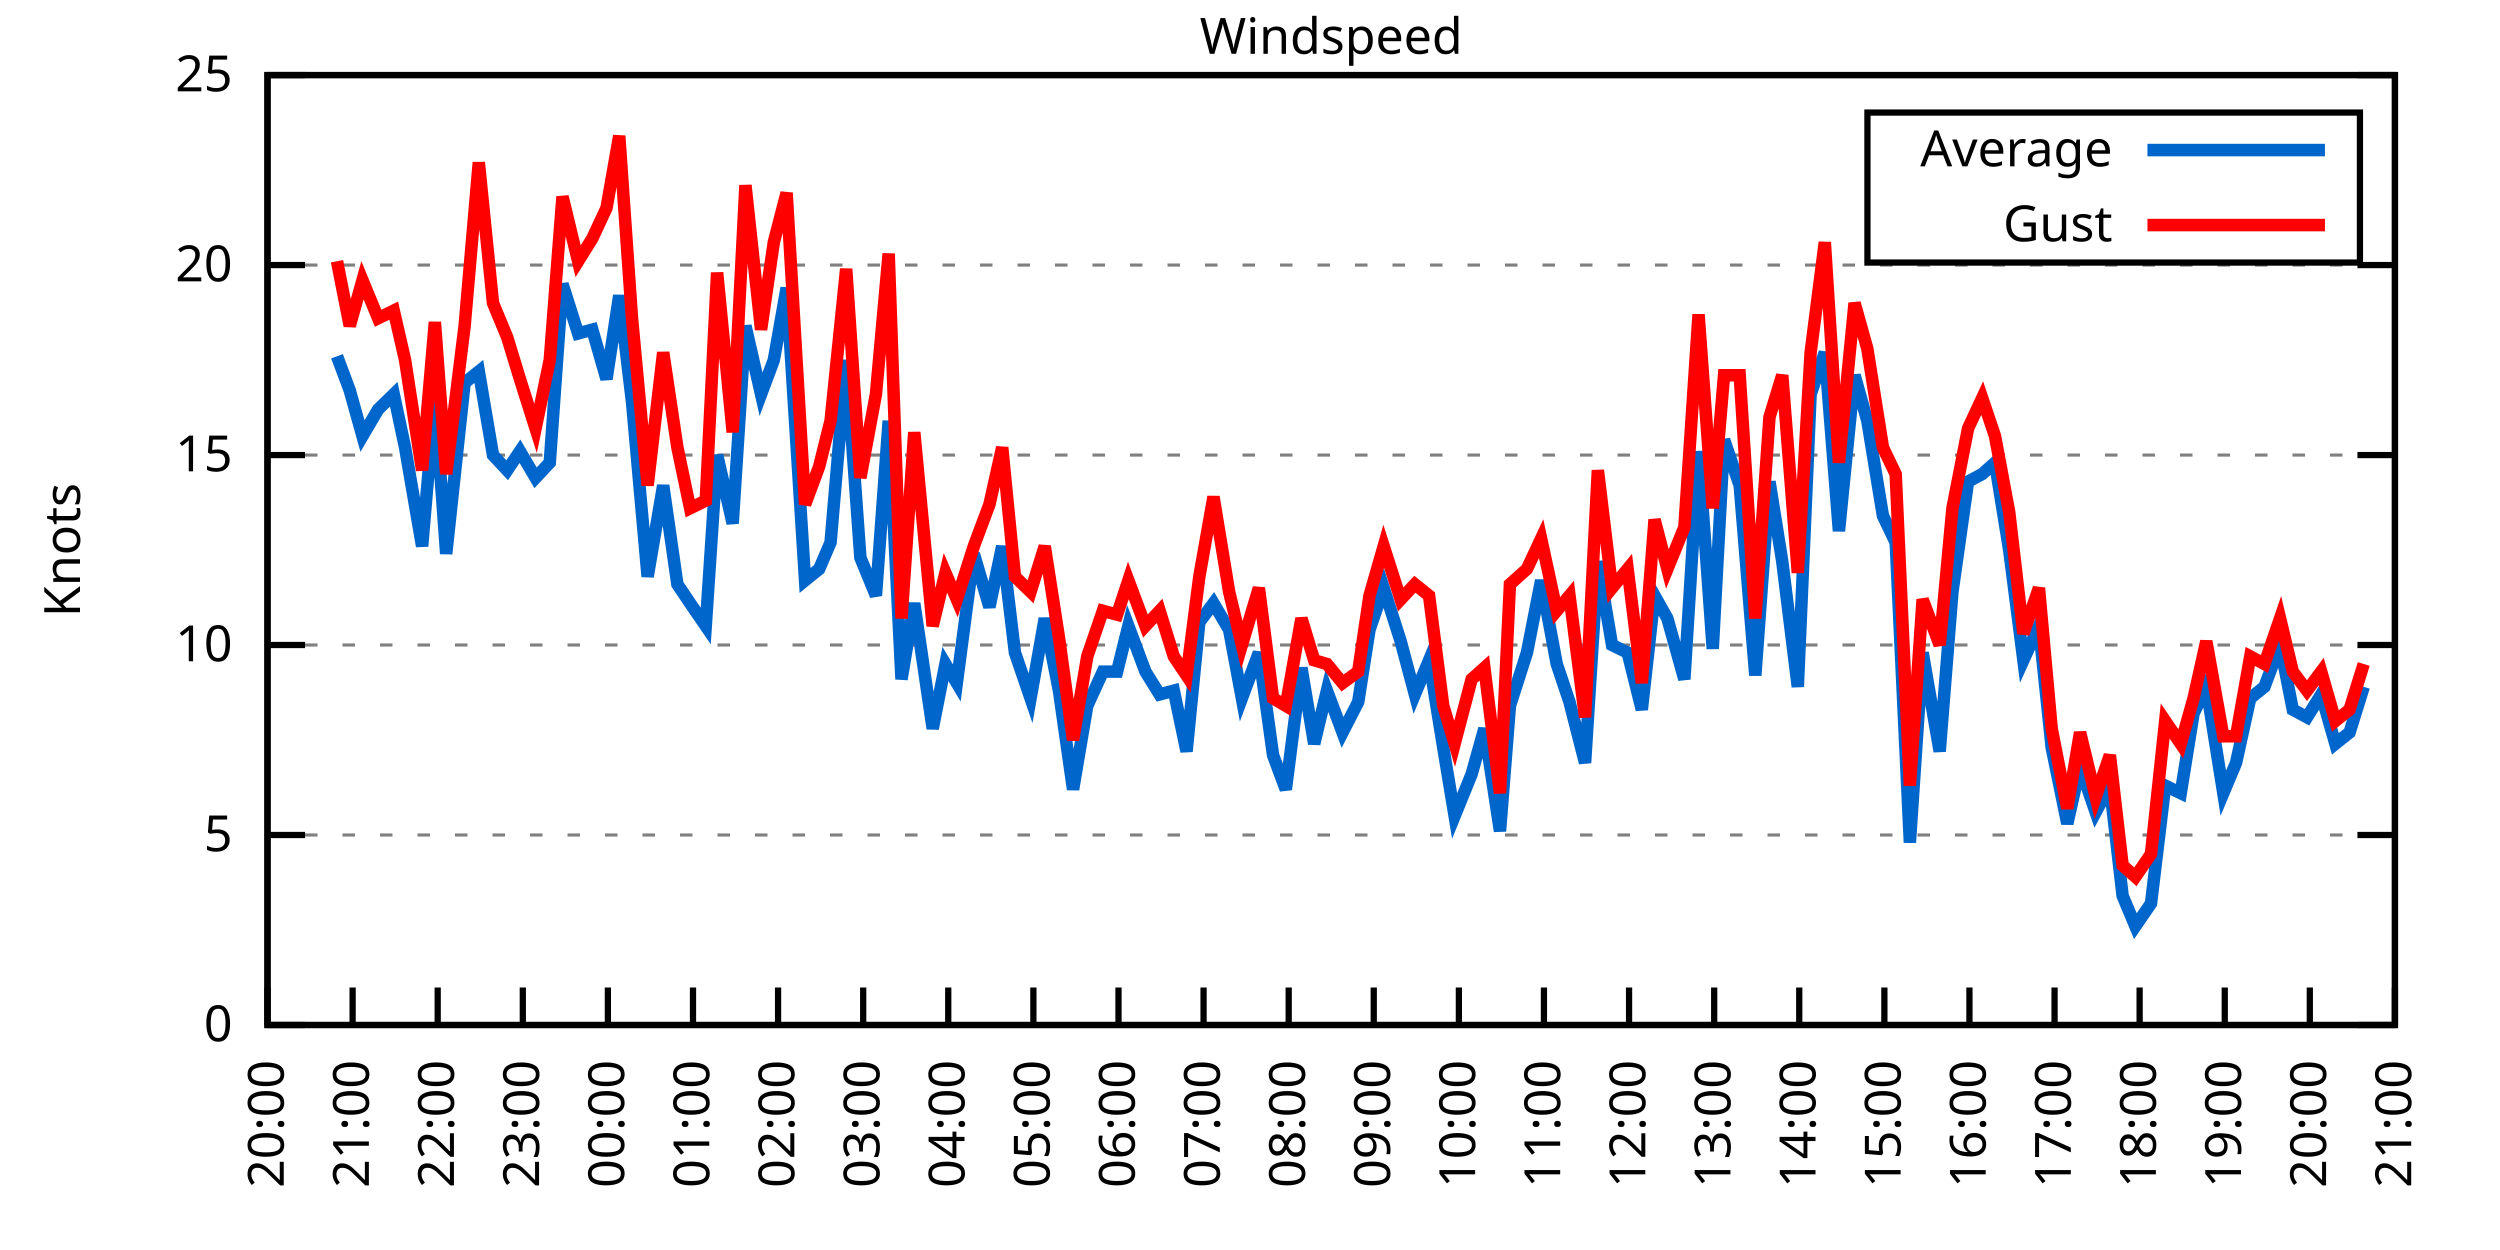
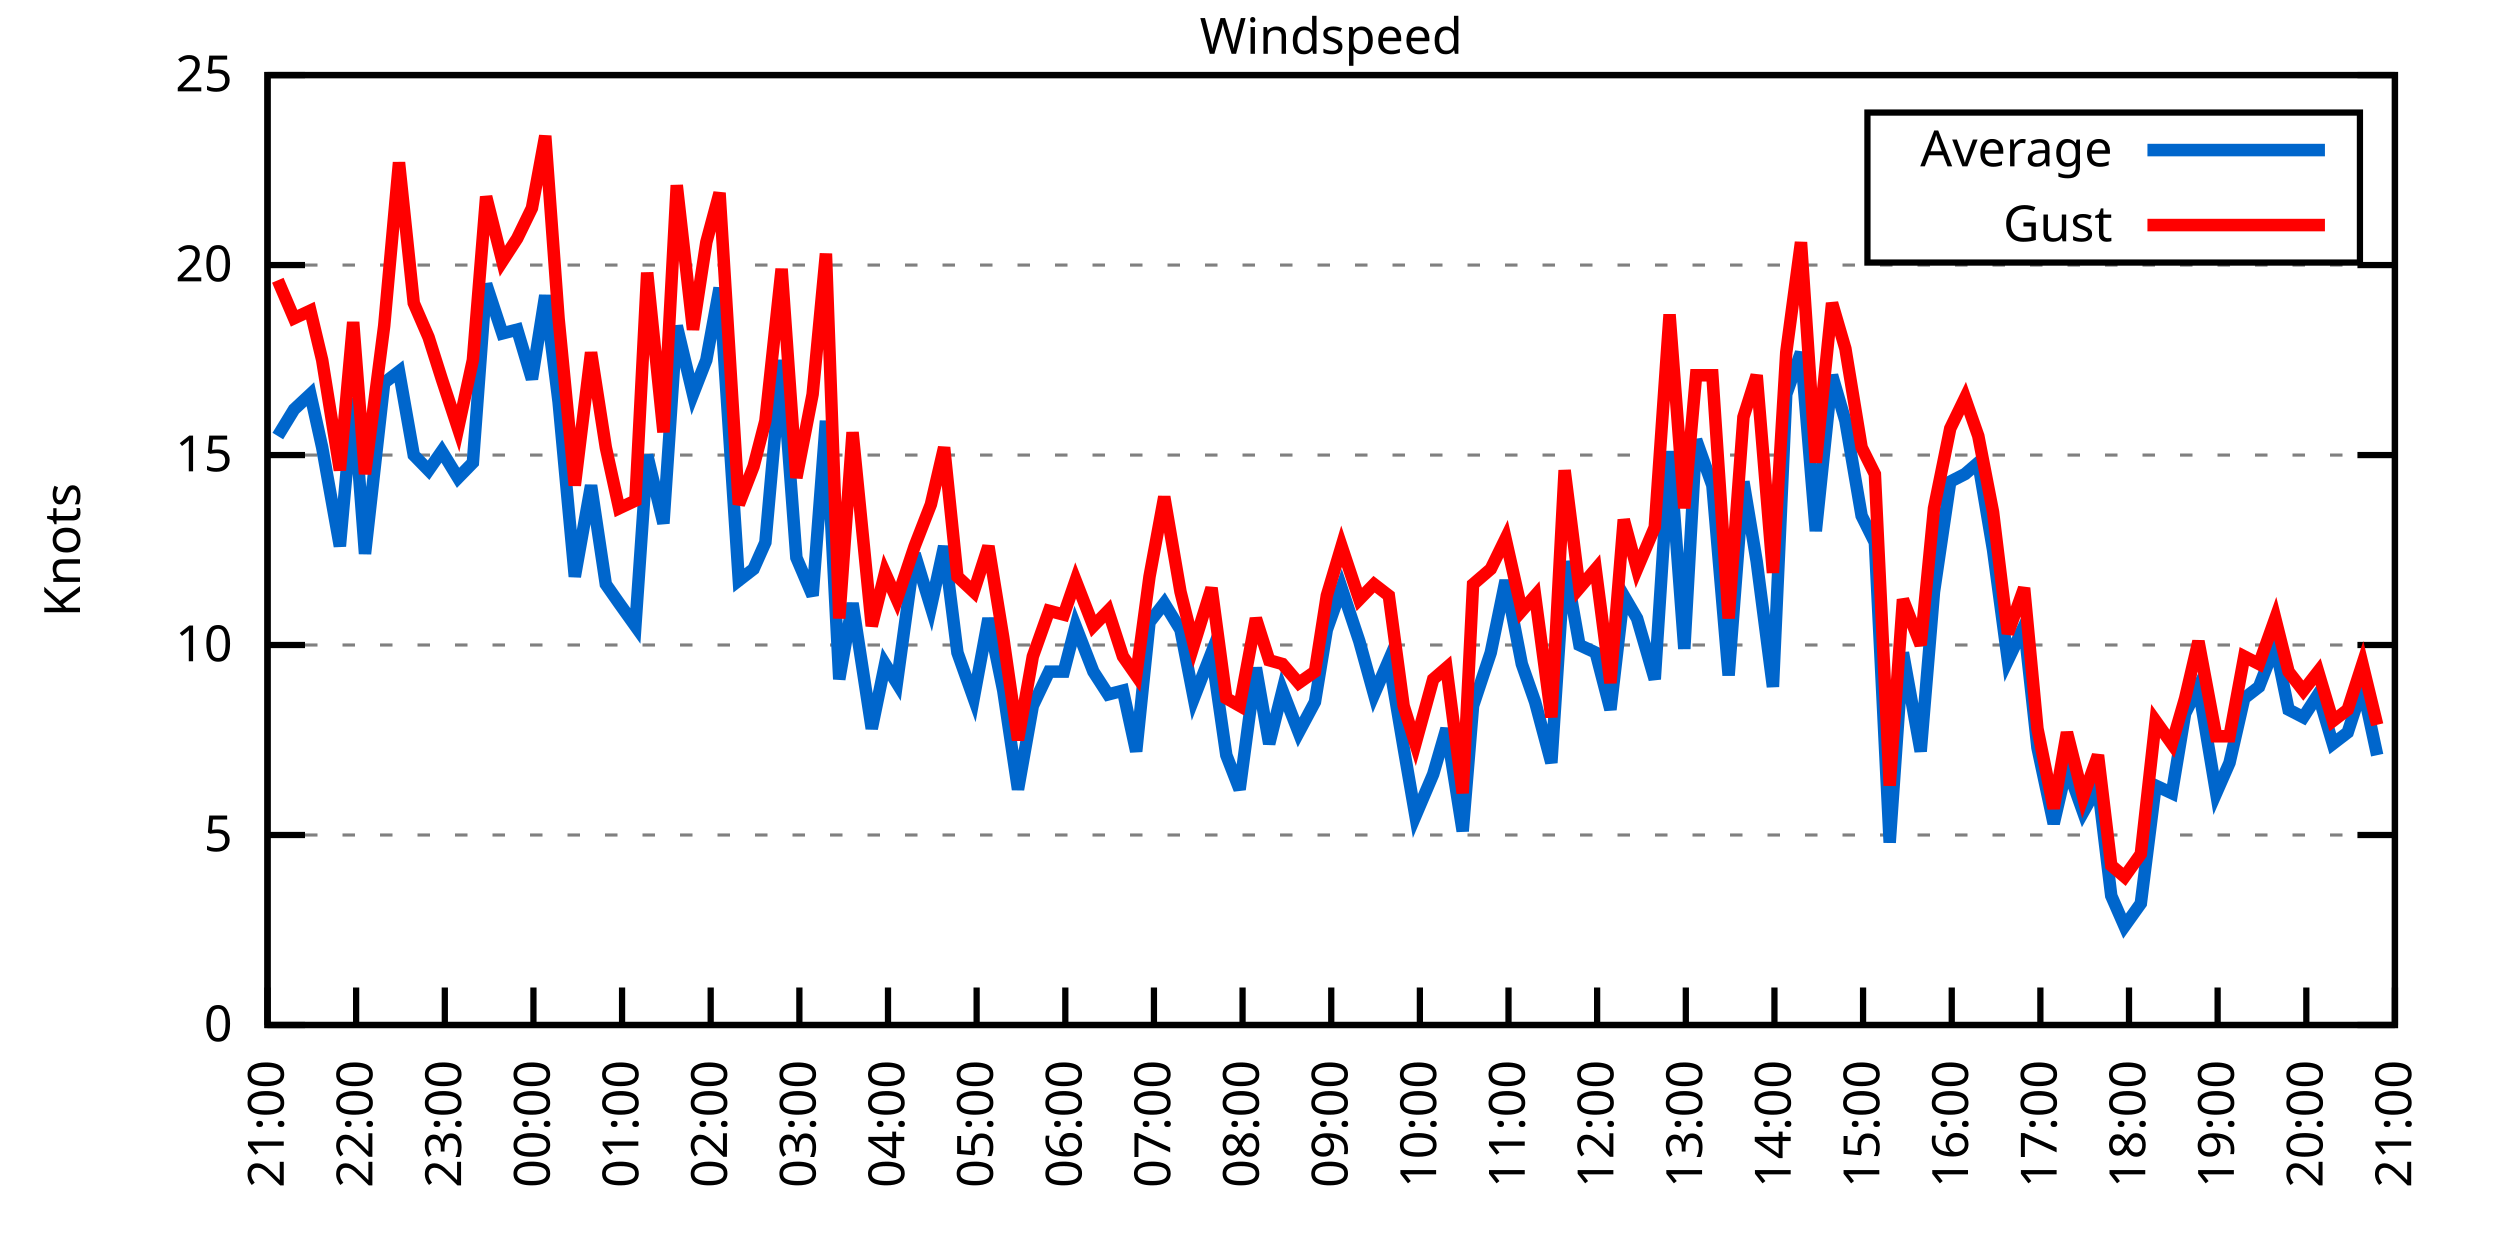
<svg xmlns="http://www.w3.org/2000/svg" xmlns:xlink="http://www.w3.org/1999/xlink" width="400" height="200" viewBox="0 0 400 200">
  <g id="gnuplot_canvas">
    <rect x="0" y="0" width="400" height="200" fill="none" />
    <defs>
      <circle id="gpDot" r="0.5" stroke-width="0.5" stroke="currentColor" />
      <path id="gpPt0" stroke-width="0.333" stroke="currentColor" d="M-1,0 h2 M0,-1 v2" />
      <path id="gpPt1" stroke-width="0.333" stroke="currentColor" d="M-1,-1 L1,1 M1,-1 L-1,1" />
      <path id="gpPt2" stroke-width="0.333" stroke="currentColor" d="M-1,0 L1,0 M0,-1 L0,1 M-1,-1 L1,1 M-1,1 L1,-1" />
      <rect id="gpPt3" stroke-width="0.333" stroke="currentColor" x="-1" y="-1" width="2" height="2" />
      <rect id="gpPt4" stroke-width="0.333" stroke="currentColor" fill="currentColor" x="-1" y="-1" width="2" height="2" />
      <circle id="gpPt5" stroke-width="0.333" stroke="currentColor" cx="0" cy="0" r="1" />
      <use xlink:href="#gpPt5" id="gpPt6" fill="currentColor" stroke="none" />
      <path id="gpPt7" stroke-width="0.333" stroke="currentColor" d="M0,-1.33 L-1.33,0.67 L1.33,0.67 z" />
      <use xlink:href="#gpPt7" id="gpPt8" fill="currentColor" stroke="none" />
      <use xlink:href="#gpPt7" id="gpPt9" stroke="currentColor" transform="rotate(180)" />
      <use xlink:href="#gpPt9" id="gpPt10" fill="currentColor" stroke="none" />
      <use xlink:href="#gpPt3" id="gpPt11" stroke="currentColor" transform="rotate(45)" />
      <use xlink:href="#gpPt11" id="gpPt12" fill="currentColor" stroke="none" />
      <path id="gpPt13" stroke-width="0.333" stroke="currentColor" d="M0,1.330 L1.265,0.411 L0.782,-1.067 L-0.782,-1.076 L-1.265,0.411 z" />
      <use xlink:href="#gpPt13" id="gpPt14" fill="currentColor" stroke="none" />
      <filter id="textbox" filterUnits="objectBoundingBox" x="0" y="0" height="1" width="1">
        <feFlood flood-color="white" flood-opacity="1" result="bgnd" />
        <feComposite in="SourceGraphic" in2="bgnd" operator="atop" />
      </filter>
      <filter id="greybox" filterUnits="objectBoundingBox" x="0" y="0" height="1" width="1">
        <feFlood flood-color="lightgrey" flood-opacity="1" result="grey" />
        <feComposite in="SourceGraphic" in2="grey" operator="atop" />
      </filter>
    </defs>
    <g fill="none" color="white" stroke="currentColor" stroke-width="1.00" stroke-linecap="butt" stroke-linejoin="miter">
</g>
    <g fill="none" color="black" stroke="currentColor" stroke-width="1.00" stroke-linecap="butt" stroke-linejoin="miter">
      <g stroke="none" shape-rendering="crispEdges">
        <polygon fill="rgb(255, 255, 255)" points="42.80,164.00 383.18,164.00 383.18,12.02 42.80,12.02 " />
      </g>
    </g>
    <g fill="none" color="black" stroke="currentColor" stroke-width="1.00" stroke-linecap="butt" stroke-linejoin="miter">
</g>
    <g fill="none" color="black" stroke="black" stroke-width="0.50" stroke-linecap="butt" stroke-linejoin="miter">
</g>
    <g fill="none" color="gray" stroke="currentColor" stroke-width="0.50" stroke-linecap="butt" stroke-linejoin="miter">
      <path stroke="gray" stroke-dasharray="2,4" class="gridline" d="M42.80,164.00 L383.19,164.00  " />
    </g>
    <g fill="none" color="gray" stroke="gray" stroke-width="1.00" stroke-linecap="butt" stroke-linejoin="miter">
</g>
    <g fill="none" color="black" stroke="currentColor" stroke-width="1.00" stroke-linecap="butt" stroke-linejoin="miter">
      <path stroke="black" d="M42.80,164.00 L48.80,164.00 M383.19,164.00 L377.19,164.00  " />
      <g transform="translate(37.20,166.60)" stroke="none" fill="black" font-family="Sans" font-size="8.00" text-anchor="end">
        <text>
          <tspan font-family="Sans"> 0</tspan>
        </text>
      </g>
    </g>
    <g fill="none" color="black" stroke="currentColor" stroke-width="1.00" stroke-linecap="butt" stroke-linejoin="miter">
</g>
    <g fill="none" color="black" stroke="black" stroke-width="0.50" stroke-linecap="butt" stroke-linejoin="miter">
</g>
    <g fill="none" color="gray" stroke="currentColor" stroke-width="0.50" stroke-linecap="butt" stroke-linejoin="miter">
      <path stroke="gray" stroke-dasharray="2,4" class="gridline" d="M42.80,133.60 L383.19,133.60  " />
    </g>
    <g fill="none" color="gray" stroke="gray" stroke-width="1.00" stroke-linecap="butt" stroke-linejoin="miter">
</g>
    <g fill="none" color="black" stroke="currentColor" stroke-width="1.00" stroke-linecap="butt" stroke-linejoin="miter">
      <path stroke="black" d="M42.80,133.60 L48.80,133.60 M383.19,133.60 L377.19,133.60  " />
      <g transform="translate(37.20,136.20)" stroke="none" fill="black" font-family="Sans" font-size="8.00" text-anchor="end">
        <text>
          <tspan font-family="Sans"> 5</tspan>
        </text>
      </g>
    </g>
    <g fill="none" color="black" stroke="currentColor" stroke-width="1.00" stroke-linecap="butt" stroke-linejoin="miter">
</g>
    <g fill="none" color="black" stroke="black" stroke-width="0.50" stroke-linecap="butt" stroke-linejoin="miter">
</g>
    <g fill="none" color="gray" stroke="currentColor" stroke-width="0.50" stroke-linecap="butt" stroke-linejoin="miter">
      <path stroke="gray" stroke-dasharray="2,4" class="gridline" d="M42.80,103.20 L383.19,103.20  " />
    </g>
    <g fill="none" color="gray" stroke="gray" stroke-width="1.00" stroke-linecap="butt" stroke-linejoin="miter">
</g>
    <g fill="none" color="black" stroke="currentColor" stroke-width="1.00" stroke-linecap="butt" stroke-linejoin="miter">
      <path stroke="black" d="M42.80,103.20 L48.80,103.20 M383.19,103.20 L377.19,103.20  " />
      <g transform="translate(37.20,105.80)" stroke="none" fill="black" font-family="Sans" font-size="8.00" text-anchor="end">
        <text>
          <tspan font-family="Sans"> 10</tspan>
        </text>
      </g>
    </g>
    <g fill="none" color="black" stroke="currentColor" stroke-width="1.00" stroke-linecap="butt" stroke-linejoin="miter">
</g>
    <g fill="none" color="black" stroke="black" stroke-width="0.50" stroke-linecap="butt" stroke-linejoin="miter">
</g>
    <g fill="none" color="gray" stroke="currentColor" stroke-width="0.50" stroke-linecap="butt" stroke-linejoin="miter">
      <path stroke="gray" stroke-dasharray="2,4" class="gridline" d="M42.80,72.81 L383.19,72.81  " />
    </g>
    <g fill="none" color="gray" stroke="gray" stroke-width="1.00" stroke-linecap="butt" stroke-linejoin="miter">
</g>
    <g fill="none" color="black" stroke="currentColor" stroke-width="1.00" stroke-linecap="butt" stroke-linejoin="miter">
      <path stroke="black" d="M42.80,72.81 L48.80,72.81 M383.19,72.81 L377.19,72.81  " />
      <g transform="translate(37.20,75.41)" stroke="none" fill="black" font-family="Sans" font-size="8.00" text-anchor="end">
        <text>
          <tspan font-family="Sans"> 15</tspan>
        </text>
      </g>
    </g>
    <g fill="none" color="black" stroke="currentColor" stroke-width="1.00" stroke-linecap="butt" stroke-linejoin="miter">
</g>
    <g fill="none" color="black" stroke="black" stroke-width="0.50" stroke-linecap="butt" stroke-linejoin="miter">
</g>
    <g fill="none" color="gray" stroke="currentColor" stroke-width="0.50" stroke-linecap="butt" stroke-linejoin="miter">
      <path stroke="gray" stroke-dasharray="2,4" class="gridline" d="M42.80,42.41 L383.19,42.41  " />
    </g>
    <g fill="none" color="gray" stroke="gray" stroke-width="1.00" stroke-linecap="butt" stroke-linejoin="miter">
</g>
    <g fill="none" color="black" stroke="currentColor" stroke-width="1.00" stroke-linecap="butt" stroke-linejoin="miter">
      <path stroke="black" d="M42.80,42.41 L48.80,42.41 M383.19,42.41 L377.19,42.41  " />
      <g transform="translate(37.20,45.01)" stroke="none" fill="black" font-family="Sans" font-size="8.00" text-anchor="end">
        <text>
          <tspan font-family="Sans"> 20</tspan>
        </text>
      </g>
    </g>
    <g fill="none" color="black" stroke="currentColor" stroke-width="1.00" stroke-linecap="butt" stroke-linejoin="miter">
</g>
    <g fill="none" color="black" stroke="black" stroke-width="0.50" stroke-linecap="butt" stroke-linejoin="miter">
</g>
    <g fill="none" color="gray" stroke="currentColor" stroke-width="0.50" stroke-linecap="butt" stroke-linejoin="miter">
      <path stroke="gray" stroke-dasharray="2,4" class="gridline" d="M42.80,12.01 L383.19,12.01  " />
    </g>
    <g fill="none" color="gray" stroke="gray" stroke-width="1.00" stroke-linecap="butt" stroke-linejoin="miter">
</g>
    <g fill="none" color="black" stroke="currentColor" stroke-width="1.00" stroke-linecap="butt" stroke-linejoin="miter">
      <path stroke="black" d="M42.80,12.01 L48.80,12.01 M383.19,12.01 L377.19,12.01  " />
      <g transform="translate(37.20,14.61)" stroke="none" fill="black" font-family="Sans" font-size="8.00" text-anchor="end">
        <text>
          <tspan font-family="Sans"> 25</tspan>
        </text>
      </g>
    </g>
    <g fill="none" color="black" stroke="currentColor" stroke-width="1.00" stroke-linecap="butt" stroke-linejoin="miter">
      <path stroke="black" d="M42.80,164.00 L42.80,158.00  " />
      <g transform="translate(45.40,169.60) rotate(270.00)" stroke="none" fill="black" font-family="Sans" font-size="8.00" text-anchor="end">
        <text>
-           <tspan font-family="Sans">20:00</tspan>
-         </text>
-       </g>
-     </g>
-     <g fill="none" color="black" stroke="currentColor" stroke-width="1.00" stroke-linecap="butt" stroke-linejoin="miter">
-       <path stroke="black" d="M56.42,164.00 L56.42,158.00  " />
-       <g transform="translate(59.02,169.60) rotate(270.00)" stroke="none" fill="black" font-family="Sans" font-size="8.00" text-anchor="end">
-         <text>
          <tspan font-family="Sans">21:00</tspan>
        </text>
      </g>
    </g>
    <g fill="none" color="black" stroke="currentColor" stroke-width="1.00" stroke-linecap="butt" stroke-linejoin="miter">
-       <path stroke="black" d="M70.03,164.00 L70.03,158.00  " />
-       <g transform="translate(72.63,169.60) rotate(270.00)" stroke="none" fill="black" font-family="Sans" font-size="8.00" text-anchor="end">
+       <path stroke="black" d="M56.98,164.00 L56.98,158.00  " />
+       <g transform="translate(59.58,169.60) rotate(270.00)" stroke="none" fill="black" font-family="Sans" font-size="8.00" text-anchor="end">
        <text>
          <tspan font-family="Sans">22:00</tspan>
        </text>
      </g>
    </g>
    <g fill="none" color="black" stroke="currentColor" stroke-width="1.00" stroke-linecap="butt" stroke-linejoin="miter">
-       <path stroke="black" d="M83.65,164.00 L83.65,158.00  " />
-       <g transform="translate(86.25,169.60) rotate(270.00)" stroke="none" fill="black" font-family="Sans" font-size="8.00" text-anchor="end">
+       <path stroke="black" d="M71.17,164.00 L71.17,158.00  " />
+       <g transform="translate(73.77,169.60) rotate(270.00)" stroke="none" fill="black" font-family="Sans" font-size="8.00" text-anchor="end">
        <text>
          <tspan font-family="Sans">23:00</tspan>
        </text>
      </g>
    </g>
    <g fill="none" color="black" stroke="currentColor" stroke-width="1.00" stroke-linecap="butt" stroke-linejoin="miter">
-       <path stroke="black" d="M97.26,164.00 L97.26,158.00  " />
-       <g transform="translate(99.86,169.60) rotate(270.00)" stroke="none" fill="black" font-family="Sans" font-size="8.00" text-anchor="end">
+       <path stroke="black" d="M85.35,164.00 L85.35,158.00  " />
+       <g transform="translate(87.95,169.60) rotate(270.00)" stroke="none" fill="black" font-family="Sans" font-size="8.00" text-anchor="end">
        <text>
          <tspan font-family="Sans">00:00</tspan>
        </text>
      </g>
    </g>
    <g fill="none" color="black" stroke="currentColor" stroke-width="1.00" stroke-linecap="butt" stroke-linejoin="miter">
-       <path stroke="black" d="M110.88,164.00 L110.88,158.00  " />
-       <g transform="translate(113.48,169.60) rotate(270.00)" stroke="none" fill="black" font-family="Sans" font-size="8.00" text-anchor="end">
+       <path stroke="black" d="M99.53,164.00 L99.53,158.00  " />
+       <g transform="translate(102.13,169.60) rotate(270.00)" stroke="none" fill="black" font-family="Sans" font-size="8.00" text-anchor="end">
        <text>
          <tspan font-family="Sans">01:00</tspan>
        </text>
      </g>
    </g>
    <g fill="none" color="black" stroke="currentColor" stroke-width="1.00" stroke-linecap="butt" stroke-linejoin="miter">
-       <path stroke="black" d="M124.49,164.00 L124.49,158.00  " />
-       <g transform="translate(127.09,169.60) rotate(270.00)" stroke="none" fill="black" font-family="Sans" font-size="8.00" text-anchor="end">
+       <path stroke="black" d="M113.71,164.00 L113.71,158.00  " />
+       <g transform="translate(116.31,169.60) rotate(270.00)" stroke="none" fill="black" font-family="Sans" font-size="8.00" text-anchor="end">
        <text>
          <tspan font-family="Sans">02:00</tspan>
        </text>
      </g>
    </g>
    <g fill="none" color="black" stroke="currentColor" stroke-width="1.00" stroke-linecap="butt" stroke-linejoin="miter">
-       <path stroke="black" d="M138.11,164.00 L138.11,158.00  " />
-       <g transform="translate(140.71,169.60) rotate(270.00)" stroke="none" fill="black" font-family="Sans" font-size="8.00" text-anchor="end">
+       <path stroke="black" d="M127.90,164.00 L127.90,158.00  " />
+       <g transform="translate(130.50,169.60) rotate(270.00)" stroke="none" fill="black" font-family="Sans" font-size="8.00" text-anchor="end">
        <text>
          <tspan font-family="Sans">03:00</tspan>
        </text>
      </g>
    </g>
    <g fill="none" color="black" stroke="currentColor" stroke-width="1.00" stroke-linecap="butt" stroke-linejoin="miter">
-       <path stroke="black" d="M151.72,164.00 L151.72,158.00  " />
-       <g transform="translate(154.32,169.60) rotate(270.00)" stroke="none" fill="black" font-family="Sans" font-size="8.00" text-anchor="end">
+       <path stroke="black" d="M142.08,164.00 L142.08,158.00  " />
+       <g transform="translate(144.68,169.60) rotate(270.00)" stroke="none" fill="black" font-family="Sans" font-size="8.00" text-anchor="end">
        <text>
          <tspan font-family="Sans">04:00</tspan>
        </text>
      </g>
    </g>
    <g fill="none" color="black" stroke="currentColor" stroke-width="1.00" stroke-linecap="butt" stroke-linejoin="miter">
-       <path stroke="black" d="M165.34,164.00 L165.34,158.00  " />
-       <g transform="translate(167.94,169.60) rotate(270.00)" stroke="none" fill="black" font-family="Sans" font-size="8.00" text-anchor="end">
+       <path stroke="black" d="M156.26,164.00 L156.26,158.00  " />
+       <g transform="translate(158.86,169.60) rotate(270.00)" stroke="none" fill="black" font-family="Sans" font-size="8.00" text-anchor="end">
        <text>
          <tspan font-family="Sans">05:00</tspan>
        </text>
      </g>
    </g>
    <g fill="none" color="black" stroke="currentColor" stroke-width="1.00" stroke-linecap="butt" stroke-linejoin="miter">
-       <path stroke="black" d="M178.96,164.00 L178.96,158.00  " />
-       <g transform="translate(181.56,169.60) rotate(270.00)" stroke="none" fill="black" font-family="Sans" font-size="8.00" text-anchor="end">
+       <path stroke="black" d="M170.45,164.00 L170.45,158.00  " />
+       <g transform="translate(173.05,169.60) rotate(270.00)" stroke="none" fill="black" font-family="Sans" font-size="8.00" text-anchor="end">
        <text>
          <tspan font-family="Sans">06:00</tspan>
        </text>
      </g>
    </g>
    <g fill="none" color="black" stroke="currentColor" stroke-width="1.00" stroke-linecap="butt" stroke-linejoin="miter">
-       <path stroke="black" d="M192.57,164.00 L192.57,158.00  " />
-       <g transform="translate(195.17,169.60) rotate(270.00)" stroke="none" fill="black" font-family="Sans" font-size="8.00" text-anchor="end">
+       <path stroke="black" d="M184.63,164.00 L184.63,158.00  " />
+       <g transform="translate(187.23,169.60) rotate(270.00)" stroke="none" fill="black" font-family="Sans" font-size="8.00" text-anchor="end">
        <text>
          <tspan font-family="Sans">07:00</tspan>
        </text>
      </g>
    </g>
    <g fill="none" color="black" stroke="currentColor" stroke-width="1.00" stroke-linecap="butt" stroke-linejoin="miter">
-       <path stroke="black" d="M206.19,164.00 L206.19,158.00  " />
-       <g transform="translate(208.79,169.60) rotate(270.00)" stroke="none" fill="black" font-family="Sans" font-size="8.00" text-anchor="end">
+       <path stroke="black" d="M198.81,164.00 L198.81,158.00  " />
+       <g transform="translate(201.41,169.60) rotate(270.00)" stroke="none" fill="black" font-family="Sans" font-size="8.00" text-anchor="end">
        <text>
          <tspan font-family="Sans">08:00</tspan>
        </text>
      </g>
    </g>
    <g fill="none" color="black" stroke="currentColor" stroke-width="1.00" stroke-linecap="butt" stroke-linejoin="miter">
-       <path stroke="black" d="M219.80,164.00 L219.80,158.00  " />
-       <g transform="translate(222.40,169.60) rotate(270.00)" stroke="none" fill="black" font-family="Sans" font-size="8.00" text-anchor="end">
+       <path stroke="black" d="M213.00,164.00 L213.00,158.00  " />
+       <g transform="translate(215.60,169.60) rotate(270.00)" stroke="none" fill="black" font-family="Sans" font-size="8.00" text-anchor="end">
        <text>
          <tspan font-family="Sans">09:00</tspan>
        </text>
      </g>
    </g>
    <g fill="none" color="black" stroke="currentColor" stroke-width="1.00" stroke-linecap="butt" stroke-linejoin="miter">
-       <path stroke="black" d="M233.42,164.00 L233.42,158.00  " />
-       <g transform="translate(236.02,169.60) rotate(270.00)" stroke="none" fill="black" font-family="Sans" font-size="8.00" text-anchor="end">
+       <path stroke="black" d="M227.18,164.00 L227.18,158.00  " />
+       <g transform="translate(229.78,169.60) rotate(270.00)" stroke="none" fill="black" font-family="Sans" font-size="8.00" text-anchor="end">
        <text>
          <tspan font-family="Sans">10:00</tspan>
        </text>
      </g>
    </g>
    <g fill="none" color="black" stroke="currentColor" stroke-width="1.00" stroke-linecap="butt" stroke-linejoin="miter">
-       <path stroke="black" d="M247.03,164.00 L247.03,158.00  " />
-       <g transform="translate(249.63,169.60) rotate(270.00)" stroke="none" fill="black" font-family="Sans" font-size="8.00" text-anchor="end">
+       <path stroke="black" d="M241.36,164.00 L241.36,158.00  " />
+       <g transform="translate(243.96,169.60) rotate(270.00)" stroke="none" fill="black" font-family="Sans" font-size="8.00" text-anchor="end">
        <text>
          <tspan font-family="Sans">11:00</tspan>
        </text>
      </g>
    </g>
    <g fill="none" color="black" stroke="currentColor" stroke-width="1.00" stroke-linecap="butt" stroke-linejoin="miter">
-       <path stroke="black" d="M260.65,164.00 L260.65,158.00  " />
-       <g transform="translate(263.25,169.60) rotate(270.00)" stroke="none" fill="black" font-family="Sans" font-size="8.00" text-anchor="end">
+       <path stroke="black" d="M255.54,164.00 L255.54,158.00  " />
+       <g transform="translate(258.14,169.60) rotate(270.00)" stroke="none" fill="black" font-family="Sans" font-size="8.00" text-anchor="end">
        <text>
          <tspan font-family="Sans">12:00</tspan>
        </text>
      </g>
    </g>
    <g fill="none" color="black" stroke="currentColor" stroke-width="1.00" stroke-linecap="butt" stroke-linejoin="miter">
-       <path stroke="black" d="M274.27,164.00 L274.27,158.00  " />
-       <g transform="translate(276.87,169.60) rotate(270.00)" stroke="none" fill="black" font-family="Sans" font-size="8.00" text-anchor="end">
+       <path stroke="black" d="M269.73,164.00 L269.73,158.00  " />
+       <g transform="translate(272.33,169.60) rotate(270.00)" stroke="none" fill="black" font-family="Sans" font-size="8.00" text-anchor="end">
        <text>
          <tspan font-family="Sans">13:00</tspan>
        </text>
      </g>
    </g>
    <g fill="none" color="black" stroke="currentColor" stroke-width="1.00" stroke-linecap="butt" stroke-linejoin="miter">
-       <path stroke="black" d="M287.88,164.00 L287.88,158.00  " />
-       <g transform="translate(290.48,169.60) rotate(270.00)" stroke="none" fill="black" font-family="Sans" font-size="8.00" text-anchor="end">
+       <path stroke="black" d="M283.91,164.00 L283.91,158.00  " />
+       <g transform="translate(286.51,169.60) rotate(270.00)" stroke="none" fill="black" font-family="Sans" font-size="8.00" text-anchor="end">
        <text>
          <tspan font-family="Sans">14:00</tspan>
        </text>
      </g>
    </g>
    <g fill="none" color="black" stroke="currentColor" stroke-width="1.00" stroke-linecap="butt" stroke-linejoin="miter">
-       <path stroke="black" d="M301.50,164.00 L301.50,158.00  " />
-       <g transform="translate(304.10,169.60) rotate(270.00)" stroke="none" fill="black" font-family="Sans" font-size="8.00" text-anchor="end">
+       <path stroke="black" d="M298.09,164.00 L298.09,158.00  " />
+       <g transform="translate(300.69,169.60) rotate(270.00)" stroke="none" fill="black" font-family="Sans" font-size="8.00" text-anchor="end">
        <text>
          <tspan font-family="Sans">15:00</tspan>
        </text>
      </g>
    </g>
    <g fill="none" color="black" stroke="currentColor" stroke-width="1.00" stroke-linecap="butt" stroke-linejoin="miter">
-       <path stroke="black" d="M315.11,164.00 L315.11,158.00  " />
-       <g transform="translate(317.71,169.60) rotate(270.00)" stroke="none" fill="black" font-family="Sans" font-size="8.00" text-anchor="end">
+       <path stroke="black" d="M312.28,164.00 L312.28,158.00  " />
+       <g transform="translate(314.88,169.60) rotate(270.00)" stroke="none" fill="black" font-family="Sans" font-size="8.00" text-anchor="end">
        <text>
          <tspan font-family="Sans">16:00</tspan>
        </text>
      </g>
    </g>
    <g fill="none" color="black" stroke="currentColor" stroke-width="1.00" stroke-linecap="butt" stroke-linejoin="miter">
-       <path stroke="black" d="M328.73,164.00 L328.73,158.00  " />
-       <g transform="translate(331.33,169.60) rotate(270.00)" stroke="none" fill="black" font-family="Sans" font-size="8.00" text-anchor="end">
+       <path stroke="black" d="M326.46,164.00 L326.46,158.00  " />
+       <g transform="translate(329.06,169.60) rotate(270.00)" stroke="none" fill="black" font-family="Sans" font-size="8.00" text-anchor="end">
        <text>
          <tspan font-family="Sans">17:00</tspan>
        </text>
      </g>
    </g>
    <g fill="none" color="black" stroke="currentColor" stroke-width="1.00" stroke-linecap="butt" stroke-linejoin="miter">
-       <path stroke="black" d="M342.34,164.00 L342.34,158.00  " />
-       <g transform="translate(344.94,169.60) rotate(270.00)" stroke="none" fill="black" font-family="Sans" font-size="8.00" text-anchor="end">
+       <path stroke="black" d="M340.64,164.00 L340.64,158.00  " />
+       <g transform="translate(343.24,169.60) rotate(270.00)" stroke="none" fill="black" font-family="Sans" font-size="8.00" text-anchor="end">
        <text>
          <tspan font-family="Sans">18:00</tspan>
        </text>
      </g>
    </g>
    <g fill="none" color="black" stroke="currentColor" stroke-width="1.00" stroke-linecap="butt" stroke-linejoin="miter">
-       <path stroke="black" d="M355.96,164.00 L355.96,158.00  " />
-       <g transform="translate(358.56,169.60) rotate(270.00)" stroke="none" fill="black" font-family="Sans" font-size="8.00" text-anchor="end">
+       <path stroke="black" d="M354.82,164.00 L354.82,158.00  " />
+       <g transform="translate(357.42,169.60) rotate(270.00)" stroke="none" fill="black" font-family="Sans" font-size="8.00" text-anchor="end">
        <text>
          <tspan font-family="Sans">19:00</tspan>
        </text>
      </g>
    </g>
    <g fill="none" color="black" stroke="currentColor" stroke-width="1.00" stroke-linecap="butt" stroke-linejoin="miter">
-       <path stroke="black" d="M369.57,164.00 L369.57,158.00  " />
-       <g transform="translate(372.17,169.60) rotate(270.00)" stroke="none" fill="black" font-family="Sans" font-size="8.00" text-anchor="end">
+       <path stroke="black" d="M369.01,164.00 L369.01,158.00  " />
+       <g transform="translate(371.61,169.60) rotate(270.00)" stroke="none" fill="black" font-family="Sans" font-size="8.00" text-anchor="end">
        <text>
          <tspan font-family="Sans">20:00</tspan>
        </text>
      </g>
    </g>
    <g fill="none" color="black" stroke="currentColor" stroke-width="1.00" stroke-linecap="butt" stroke-linejoin="miter">
      <path stroke="black" d="M383.19,164.00 L383.19,158.00  " />
      <g transform="translate(385.79,169.60) rotate(270.00)" stroke="none" fill="black" font-family="Sans" font-size="8.00" text-anchor="end">
        <text>
          <tspan font-family="Sans">21:00</tspan>
        </text>
      </g>
    </g>
    <g fill="none" color="black" stroke="currentColor" stroke-width="1.00" stroke-linecap="butt" stroke-linejoin="miter">
</g>
    <g fill="none" color="black" stroke="currentColor" stroke-width="1.00" stroke-linecap="butt" stroke-linejoin="miter">
      <path stroke="black" d="M42.80,12.01 L42.80,164.00 L383.19,164.00 L383.19,12.01 L42.80,12.01 Z  " />
    </g>
    <g fill="none" color="black" stroke="currentColor" stroke-width="1.00" stroke-linecap="butt" stroke-linejoin="miter">
</g>
    <g fill="none" color="black" stroke="currentColor" stroke-width="1.00" stroke-linecap="butt" stroke-linejoin="miter">
      <path stroke="black" d="M298.79,42.01 L298.79,18.01 L377.59,18.01 L377.59,42.01 L298.79,42.01 Z  " />
    </g>
    <g id="Windspeed_plot_1">
      <g fill="none" color="white" stroke="black" stroke-width="2.00" stroke-linecap="butt" stroke-linejoin="miter">
</g>
      <g fill="none" color="black" stroke="currentColor" stroke-width="2.00" stroke-linecap="butt" stroke-linejoin="miter">
        <g transform="translate(337.99,26.61)" stroke="none" fill="black" font-family="Sans" font-size="8.00" text-anchor="end">
          <text>
            <tspan font-family="Sans">Average</tspan>
          </text>
        </g>
      </g>
      <g fill="none" color="black" stroke="currentColor" stroke-width="2.00" stroke-linecap="butt" stroke-linejoin="miter">
-         <path stroke="rgb(  0, 102, 204)" d="M343.59,24.01 L371.99,24.01 M53.92,57.00 L55.96,62.47 L58.00,69.77 L60.50,65.51 L63.00,63.08 L64.81,71.59   L67.54,87.40 L69.58,63.69 L71.39,88.61 L74.34,61.25 L76.61,59.43 L78.88,72.81 L81.15,75.24 L83.19,72.20   L85.69,76.45 L87.96,74.02 L90.00,45.45 L92.50,53.35 L94.77,52.74 L97.04,60.65 L99.08,47.27 L101.12,64.29   L103.62,92.26 L106.11,77.67 L108.38,93.48 L110.42,96.52 L112.92,100.16 L114.74,72.81 L117.23,83.75 L119.27,52.14   L121.77,63.08 L123.81,57.61 L125.86,46.06 L128.81,92.87 L131.07,91.04 L132.89,86.79 L135.39,57.61 L137.66,89.22   L140.15,95.30 L142.19,67.33 L144.24,108.68 L146.28,96.52 L149.23,116.58 L151.27,106.24 L153.09,109.28 L155.81,88.61   L158.31,97.12 L160.35,87.40 L162.39,104.42 L164.89,111.72 L167.16,98.95 L169.43,110.50 L171.69,126.31 L173.96,112.93   L176.46,107.46 L178.73,107.46 L180.54,100.16 L183.27,107.46 L185.54,111.11 L187.81,110.50 L189.85,120.23 L191.89,99.56   L194.16,96.52 L196.66,100.77 L198.70,111.72 L201.42,104.42 L203.69,120.83 L205.73,126.31 L208.23,106.85 L210.27,119.01   L212.31,110.50 L214.81,117.19 L217.31,112.32 L219.12,100.77 L221.39,94.08 L224.11,102.60 L226.38,111.11 L228.65,105.64   L230.92,119.62 L232.74,130.56 L235.46,123.87 L237.50,116.58 L240.00,132.99 L241.59,112.93 L244.31,104.42 L246.58,92.87   L249.08,106.24 L251.12,112.32 L253.61,122.05 L255.66,89.83 L257.93,103.20 L260.42,104.42 L262.69,113.54 L264.73,95.30   L266.78,98.95 L269.50,108.68 L271.77,72.20 L274.04,103.81 L275.85,70.37 L278.35,77.67 L280.85,108.07 L283.12,77.06   L285.16,89.83 L287.65,109.89 L289.70,63.08 L291.97,56.39 L294.23,84.97 L296.73,60.04 L298.77,67.33 L301.27,82.53   L303.31,86.79 L305.58,134.82 L307.62,104.42 L310.35,120.23 L312.39,94.69 L314.89,77.06 L317.15,75.85 L319.20,74.02   L321.47,88.00 L323.74,105.64 L326.23,100.16 L328.27,119.62 L330.77,131.78 L332.81,122.66 L335.31,129.95 L337.58,125.70   L339.62,143.33 L341.66,148.19 L344.16,144.55 L346.43,125.70 L348.92,126.91 L350.97,114.15 L353.01,109.89 L355.73,126.91   L357.77,122.05 L360.04,111.72 L362.31,109.89 L364.81,103.20 L366.85,113.54 L369.12,114.76 L371.39,111.11 L373.66,119.01   L375.93,117.19 L378.20,109.89  " />
+         <path stroke="rgb(  0, 102, 204)" d="M343.59,24.01 L371.99,24.01 M44.45,69.77 L47.05,65.51 L49.66,63.08 L51.55,71.59 L54.38,87.40 L56.51,63.69   L58.40,88.61 L61.47,61.25 L63.84,59.43 L66.20,72.81 L68.57,75.24 L70.69,72.20 L73.29,76.45 L75.66,74.02   L77.78,45.45 L80.38,53.35 L82.75,52.74 L85.11,60.65 L87.24,47.27 L89.37,64.29 L91.97,92.26 L94.57,77.67   L96.93,93.48 L99.06,96.52 L101.66,100.16 L103.55,72.81 L106.15,83.75 L108.28,52.14 L110.88,63.08 L113.01,57.61   L115.13,46.06 L118.21,92.87 L120.57,91.04 L122.46,86.79 L125.06,57.61 L127.42,89.22 L130.02,95.30 L132.15,67.33   L134.28,108.68 L136.41,96.52 L139.48,116.58 L141.61,106.24 L143.50,109.28 L146.34,88.61 L148.94,97.12 L151.06,87.40   L153.19,104.42 L155.79,111.72 L158.15,98.95 L160.52,110.50 L162.88,126.31 L165.25,112.93 L167.85,107.46 L170.21,107.46   L172.10,100.16 L174.94,107.46 L177.30,111.11 L179.67,110.50 L181.79,120.23 L183.92,99.56 L186.28,96.52 L188.88,100.77   L191.01,111.72 L193.85,104.42 L196.21,120.83 L198.34,126.31 L200.94,106.85 L203.07,119.01 L205.19,110.50 L207.79,117.19   L210.39,112.32 L212.29,100.77 L214.65,94.08 L217.49,102.60 L219.85,111.11 L222.21,105.64 L224.58,119.62 L226.47,130.56   L229.31,123.87 L231.43,116.58 L234.03,132.99 L235.69,112.93 L238.52,104.42 L240.89,92.87 L243.49,106.24 L245.62,112.32   L248.22,122.05 L250.34,89.83 L252.71,103.20 L255.31,104.42 L257.67,113.54 L259.80,95.30 L261.93,98.95 L264.76,108.68   L267.13,72.20 L269.49,103.81 L271.38,70.37 L273.98,77.67 L276.58,108.07 L278.95,77.06 L281.07,89.83 L283.67,109.89   L285.80,63.08 L288.16,56.39 L290.53,84.97 L293.13,60.04 L295.26,67.33 L297.86,82.53 L299.98,86.79 L302.35,134.82   L304.47,104.42 L307.31,120.23 L309.44,94.69 L312.04,77.06 L314.40,75.85 L316.53,74.02 L318.89,88.00 L321.26,105.64   L323.86,100.16 L325.99,119.62 L328.59,131.78 L330.71,122.66 L333.31,129.95 L335.68,125.70 L337.80,143.33 L339.93,148.19   L342.53,144.55 L344.90,125.70 L347.50,126.91 L349.62,114.15 L351.75,109.89 L354.59,126.91 L356.72,122.05 L359.08,111.72   L361.44,109.89 L364.04,103.20 L366.17,113.54 L368.53,114.76 L370.90,111.11 L373.26,119.01 L375.63,117.19 L377.99,109.89   L380.35,120.83  " />
      </g>
    </g>
    <g id="Windspeed_plot_2">
      <g fill="none" color="black" stroke="currentColor" stroke-width="2.00" stroke-linecap="butt" stroke-linejoin="miter">
        <g transform="translate(337.99,38.61)" stroke="none" fill="black" font-family="Sans" font-size="8.00" text-anchor="end">
          <text>
            <tspan font-family="Sans">Gust</tspan>
          </text>
        </g>
      </g>
      <g fill="none" color="black" stroke="currentColor" stroke-width="2.00" stroke-linecap="butt" stroke-linejoin="miter">
-         <path stroke="rgb(255,   0,   0)" d="M343.59,36.01 L371.99,36.01 M53.92,41.80 L55.96,52.14 L58.00,44.84 L60.50,50.92 L63.00,49.70 L64.81,57.61   L67.54,75.24 L69.58,51.53 L71.39,75.85 L74.34,52.14 L76.61,25.99 L78.88,48.49 L81.15,53.96 L83.19,60.65   L85.69,68.55 L87.96,57.61 L90.00,31.46 L92.50,41.80 L94.77,38.15 L97.04,33.29 L99.08,21.74 L101.12,50.92   L103.62,77.67 L106.11,56.39 L108.38,71.59 L110.42,81.32 L112.92,80.10 L114.74,43.62 L117.23,69.16 L119.27,29.64   L121.77,52.74 L123.81,38.76 L125.86,30.86 L128.81,80.71 L131.07,74.63 L132.89,67.33 L135.39,43.02 L137.66,76.45   L140.15,63.08 L142.19,40.58 L144.24,98.95 L146.28,69.16 L149.23,100.16 L151.27,91.65 L153.09,95.91 L155.81,87.40   L158.31,80.71 L160.35,71.59 L162.39,92.26 L164.89,94.69 L167.16,87.40 L169.43,101.99 L171.69,118.40 L173.96,105.03   L176.46,97.73 L178.73,98.34 L180.54,92.87 L183.27,100.16 L185.54,97.73 L187.81,105.03 L189.85,108.07 L191.89,92.26   L194.16,79.49 L196.66,94.69 L198.70,103.20 L201.42,94.08 L203.69,111.72 L205.73,112.93 L208.23,98.95 L210.27,105.64   L212.31,106.24 L214.81,109.28 L217.31,107.46 L219.12,95.30 L221.39,87.40 L224.11,95.91 L226.38,93.48 L228.65,95.30   L230.92,112.93 L232.74,119.01 L235.46,108.68 L237.50,106.85 L240.00,126.91 L241.59,93.48 L244.31,91.04 L246.58,86.18   L249.08,97.73 L251.12,95.30 L253.61,114.76 L255.66,75.24 L257.93,94.08 L260.42,91.04 L262.69,109.28 L264.73,83.14   L266.78,91.04 L269.50,84.36 L271.77,50.31 L274.04,81.32 L275.85,60.04 L278.35,60.04 L280.85,98.95 L283.12,66.73   L285.16,60.04 L287.65,91.65 L289.70,56.39 L291.97,38.76 L294.23,74.02 L296.73,48.49 L298.77,55.78 L301.27,71.59   L303.31,75.85 L305.58,125.70 L307.62,95.91 L310.35,103.20 L312.39,81.32 L314.89,68.55 L317.15,63.69 L319.20,69.77   L321.47,81.93 L323.74,101.38 L326.23,94.08 L328.27,116.58 L330.77,129.35 L332.81,117.19 L335.31,127.52 L337.58,120.83   L339.62,138.47 L341.66,140.29 L344.16,136.64 L346.43,115.36 L348.92,119.01 L350.97,111.72 L353.01,102.60 L355.73,117.80   L357.77,117.80 L360.04,105.03 L362.31,106.24 L364.81,98.95 L366.85,107.46 L369.12,110.50 L371.39,107.46 L373.66,115.36   L375.93,113.54 L378.20,106.24  " />
+         <path stroke="rgb(255,   0,   0)" d="M343.59,36.01 L371.99,36.01 M44.45,44.84 L47.05,50.92 L49.66,49.70 L51.55,57.61 L54.38,75.24 L56.51,51.53   L58.40,75.85 L61.47,52.14 L63.84,25.99 L66.20,48.49 L68.57,53.96 L70.69,60.65 L73.29,68.55 L75.66,57.61   L77.78,31.46 L80.38,41.80 L82.75,38.15 L85.11,33.29 L87.24,21.74 L89.37,50.92 L91.97,77.67 L94.57,56.39   L96.93,71.59 L99.06,81.32 L101.66,80.10 L103.55,43.62 L106.15,69.16 L108.28,29.64 L110.88,52.74 L113.01,38.76   L115.13,30.86 L118.21,80.71 L120.57,74.63 L122.46,67.33 L125.06,43.02 L127.42,76.45 L130.02,63.08 L132.15,40.58   L134.28,98.95 L136.41,69.16 L139.48,100.16 L141.61,91.65 L143.50,95.91 L146.34,87.40 L148.94,80.71 L151.06,71.59   L153.19,92.26 L155.79,94.69 L158.15,87.40 L160.52,101.99 L162.88,118.40 L165.25,105.03 L167.85,97.73 L170.21,98.34   L172.10,92.87 L174.94,100.16 L177.30,97.73 L179.67,105.03 L181.79,108.07 L183.92,92.26 L186.28,79.49 L188.88,94.69   L191.01,103.20 L193.85,94.08 L196.21,111.72 L198.34,112.93 L200.94,98.95 L203.07,105.64 L205.19,106.24 L207.79,109.28   L210.39,107.46 L212.29,95.30 L214.65,87.40 L217.49,95.91 L219.85,93.48 L222.21,95.30 L224.58,112.93 L226.47,119.01   L229.31,108.68 L231.43,106.85 L234.03,126.91 L235.69,93.48 L238.52,91.04 L240.89,86.18 L243.49,97.73 L245.62,95.30   L248.22,114.76 L250.34,75.24 L252.71,94.08 L255.31,91.04 L257.67,109.28 L259.80,83.14 L261.93,91.04 L264.76,84.36   L267.13,50.31 L269.49,81.32 L271.38,60.04 L273.98,60.04 L276.58,98.95 L278.95,66.73 L281.07,60.04 L283.67,91.65   L285.80,56.39 L288.16,38.76 L290.53,74.02 L293.13,48.49 L295.26,55.78 L297.86,71.59 L299.98,75.85 L302.35,125.70   L304.47,95.91 L307.31,103.20 L309.44,81.32 L312.04,68.55 L314.40,63.69 L316.53,69.77 L318.89,81.93 L321.26,101.38   L323.86,94.08 L325.99,116.58 L328.59,129.35 L330.71,117.19 L333.31,127.52 L335.68,120.83 L337.80,138.47 L339.93,140.29   L342.53,136.64 L344.90,115.36 L347.50,119.01 L349.62,111.72 L351.75,102.60 L354.59,117.80 L356.72,117.80 L359.08,105.03   L361.44,106.24 L364.04,98.95 L366.17,107.46 L368.53,110.50 L370.90,107.46 L373.26,115.36 L375.63,113.54 L377.99,106.24   L380.35,115.97  " />
      </g>
    </g>
    <g fill="none" color="black" stroke="currentColor" stroke-width="2.00" stroke-linecap="butt" stroke-linejoin="miter">
</g>
    <g fill="none" color="black" stroke="black" stroke-width="1.00" stroke-linecap="butt" stroke-linejoin="miter">
</g>
    <g fill="none" color="black" stroke="currentColor" stroke-width="1.00" stroke-linecap="butt" stroke-linejoin="miter">
      <path stroke="black" d="M42.80,12.01 L42.80,164.00 L383.19,164.00 L383.19,12.01 L42.80,12.01 Z  " />
      <g transform="translate(12.80,88.01) rotate(270.00)" stroke="none" fill="black" font-family="Sans" font-size="8.00" text-anchor="middle">
        <text>
          <tspan font-family="Sans">Knots</tspan>
        </text>
      </g>
    </g>
    <g fill="none" color="black" stroke="currentColor" stroke-width="1.00" stroke-linecap="butt" stroke-linejoin="miter">
</g>
    <g fill="none" color="black" stroke="currentColor" stroke-width="1.00" stroke-linecap="butt" stroke-linejoin="miter">
      <g transform="translate(212.99,8.61)" stroke="none" fill="black" font-family="Sans" font-size="8.00" text-anchor="middle">
        <text>
          <tspan font-family="Sans">Windspeed</tspan>
        </text>
      </g>
    </g>
    <g fill="none" color="black" stroke="currentColor" stroke-width="1.00" stroke-linecap="butt" stroke-linejoin="miter">
</g>
  </g>
</svg>
